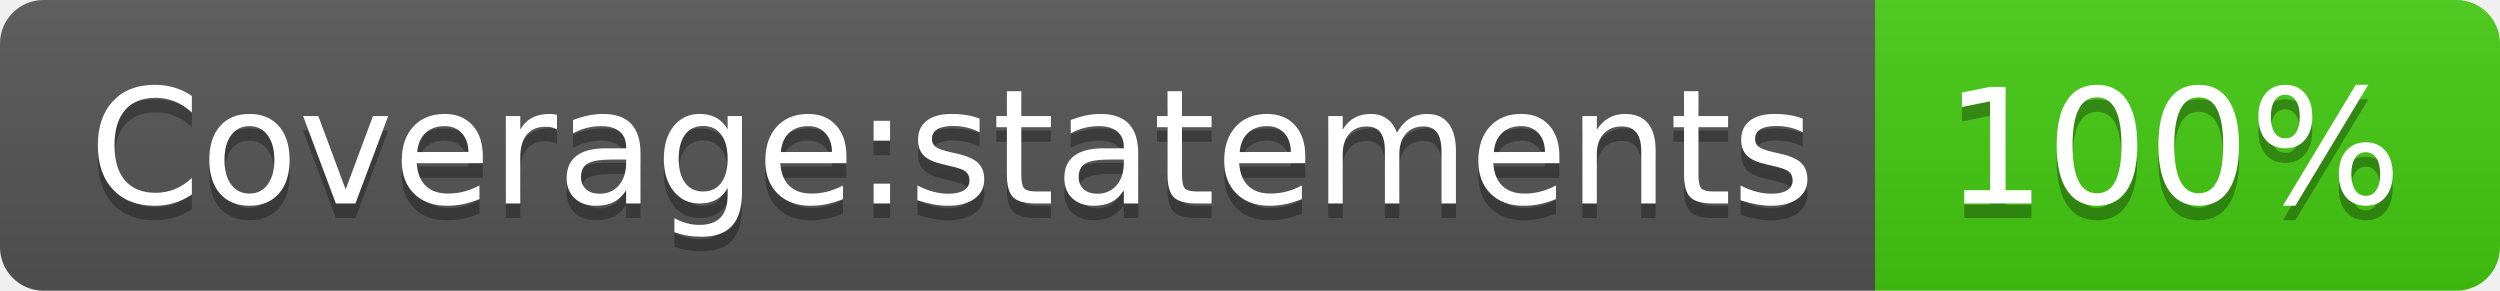
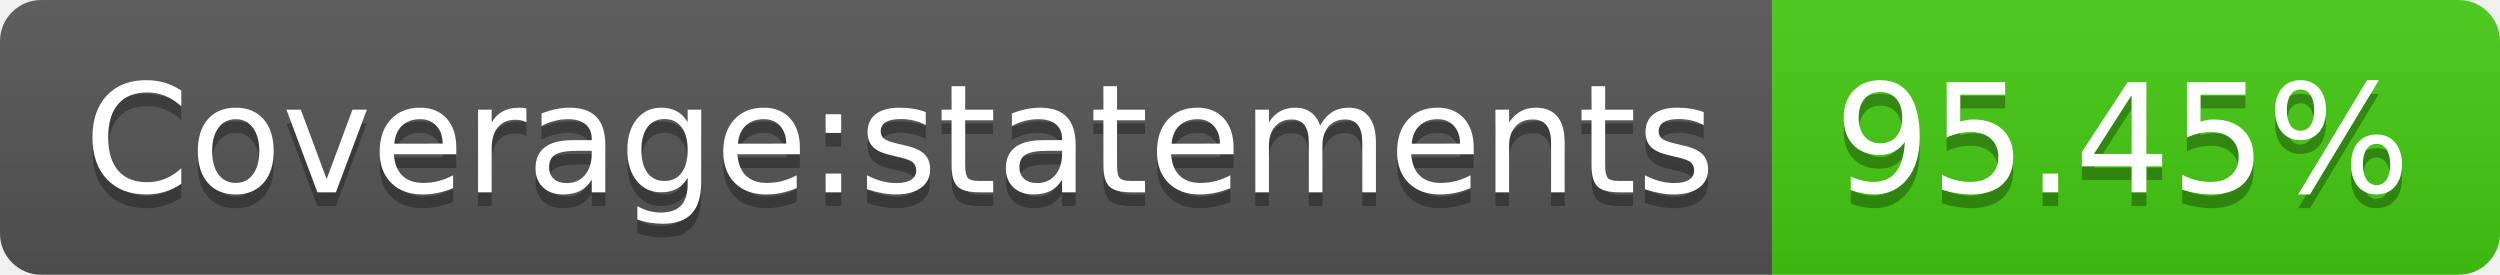
- <svg xmlns="http://www.w3.org/2000/svg" width="172" height="20" role="img" aria-label="Coverage:statements: 100%">
+ <svg xmlns="http://www.w3.org/2000/svg" width="182" height="20" role="img" aria-label="Coverage:statements: 95.45%">
  <linearGradient id="s" x2="0" y2="100%">
    <stop offset="0" stop-color="#bbb" stop-opacity=".1" />
    <stop offset="1" stop-opacity=".1" />
  </linearGradient>
  <clipPath id="r">
-     <rect width="172" height="20" rx="3" fill="#fff" />
+     <rect width="182" height="20" rx="3" fill="#fff" />
  </clipPath>
  <g clip-path="url(#r)">
    <rect width="129" height="20" fill="#555" />
-     <rect x="129" width="43" height="20" fill="#4c1" />
-     <rect width="172" height="20" fill="url(#s)" />
+     <rect x="129" width="53" height="20" fill="#4c1" />
+     <rect width="182" height="20" fill="url(#s)" />
  </g>
  <g fill="#fff" text-anchor="middle" font-family="Verdana,Geneva,DejaVu Sans,sans-serif" text-rendering="geometricPrecision" font-size="110">
    <text aria-hidden="true" x="655" y="150" fill="#010101" fill-opacity=".3" transform="scale(.1)" textLength="1190">Coverage:statements</text>
    <text x="655" y="140" transform="scale(.1)" fill="#fff" textLength="1190">Coverage:statements</text>
-     <text aria-hidden="true" x="1495" y="150" fill="#010101" fill-opacity=".3" transform="scale(.1)" textLength="330">100%</text>
-     <text x="1495" y="140" transform="scale(.1)" fill="#fff" textLength="330">100%</text>
+     <text aria-hidden="true" x="1545" y="150" fill="#010101" fill-opacity=".3" transform="scale(.1)" textLength="430">95.45%</text>
+     <text x="1545" y="140" transform="scale(.1)" fill="#fff" textLength="430">95.45%</text>
  </g>
</svg>
